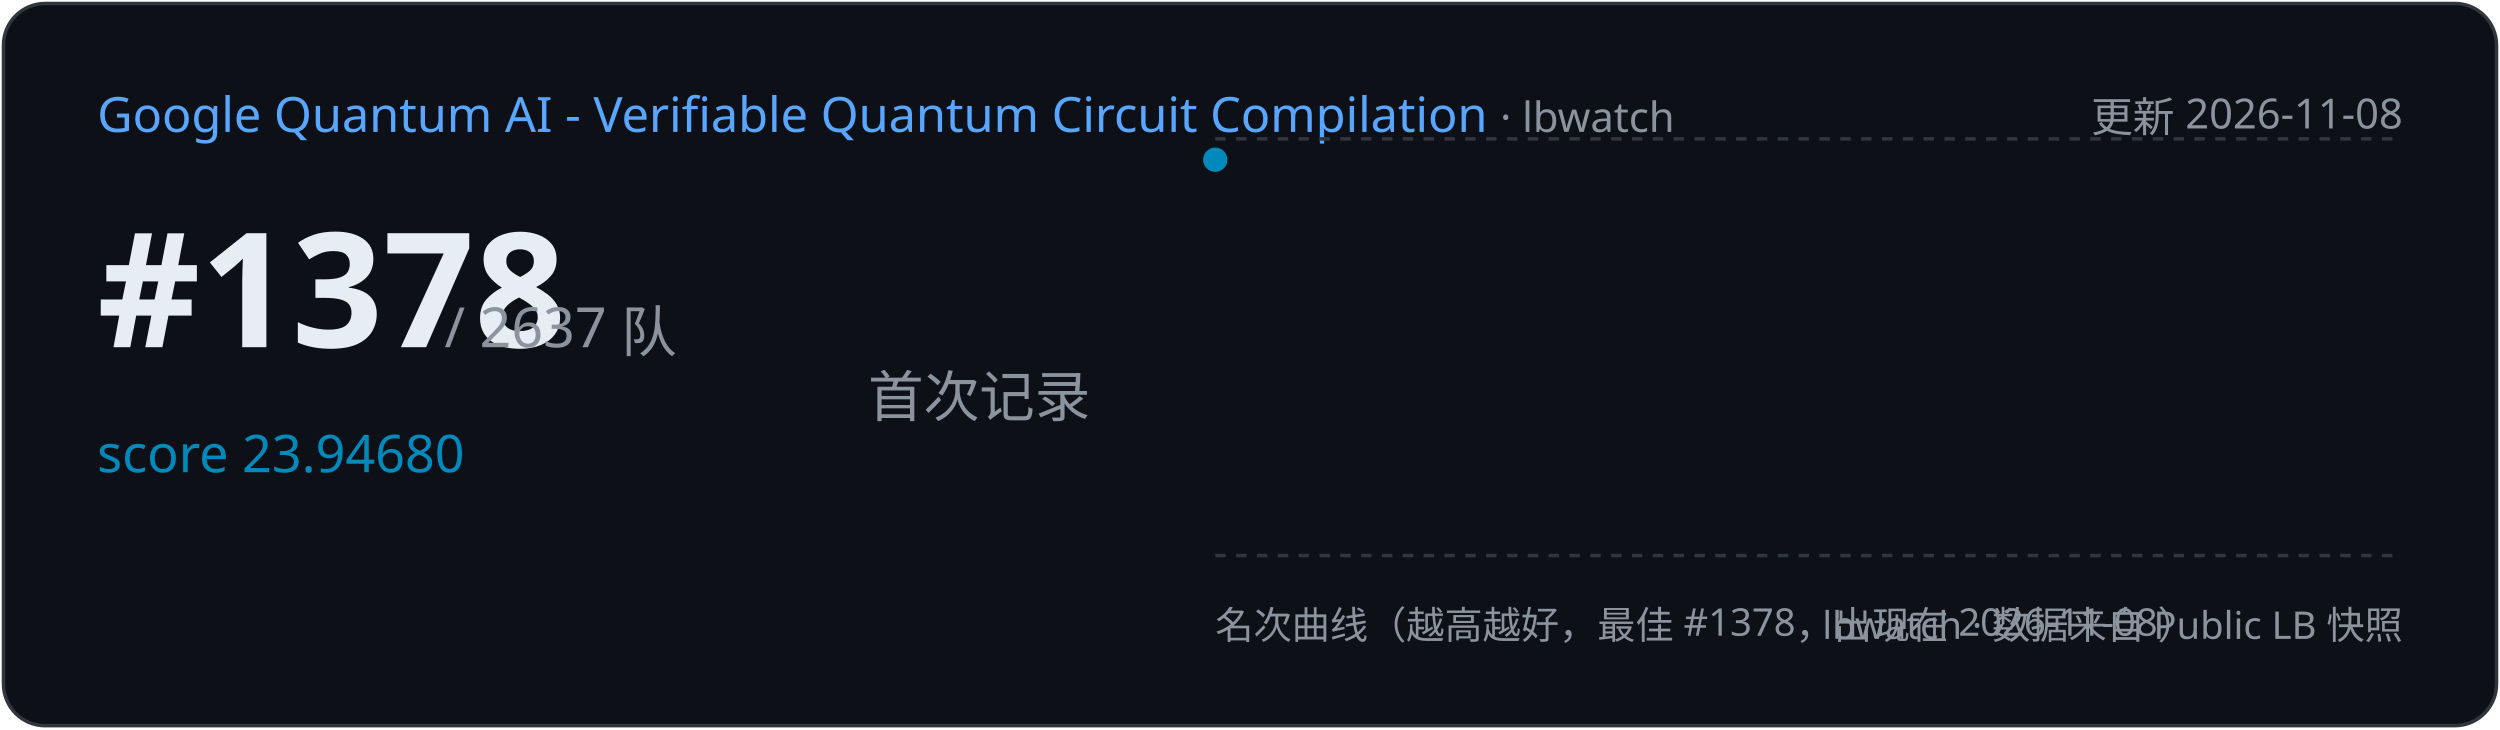
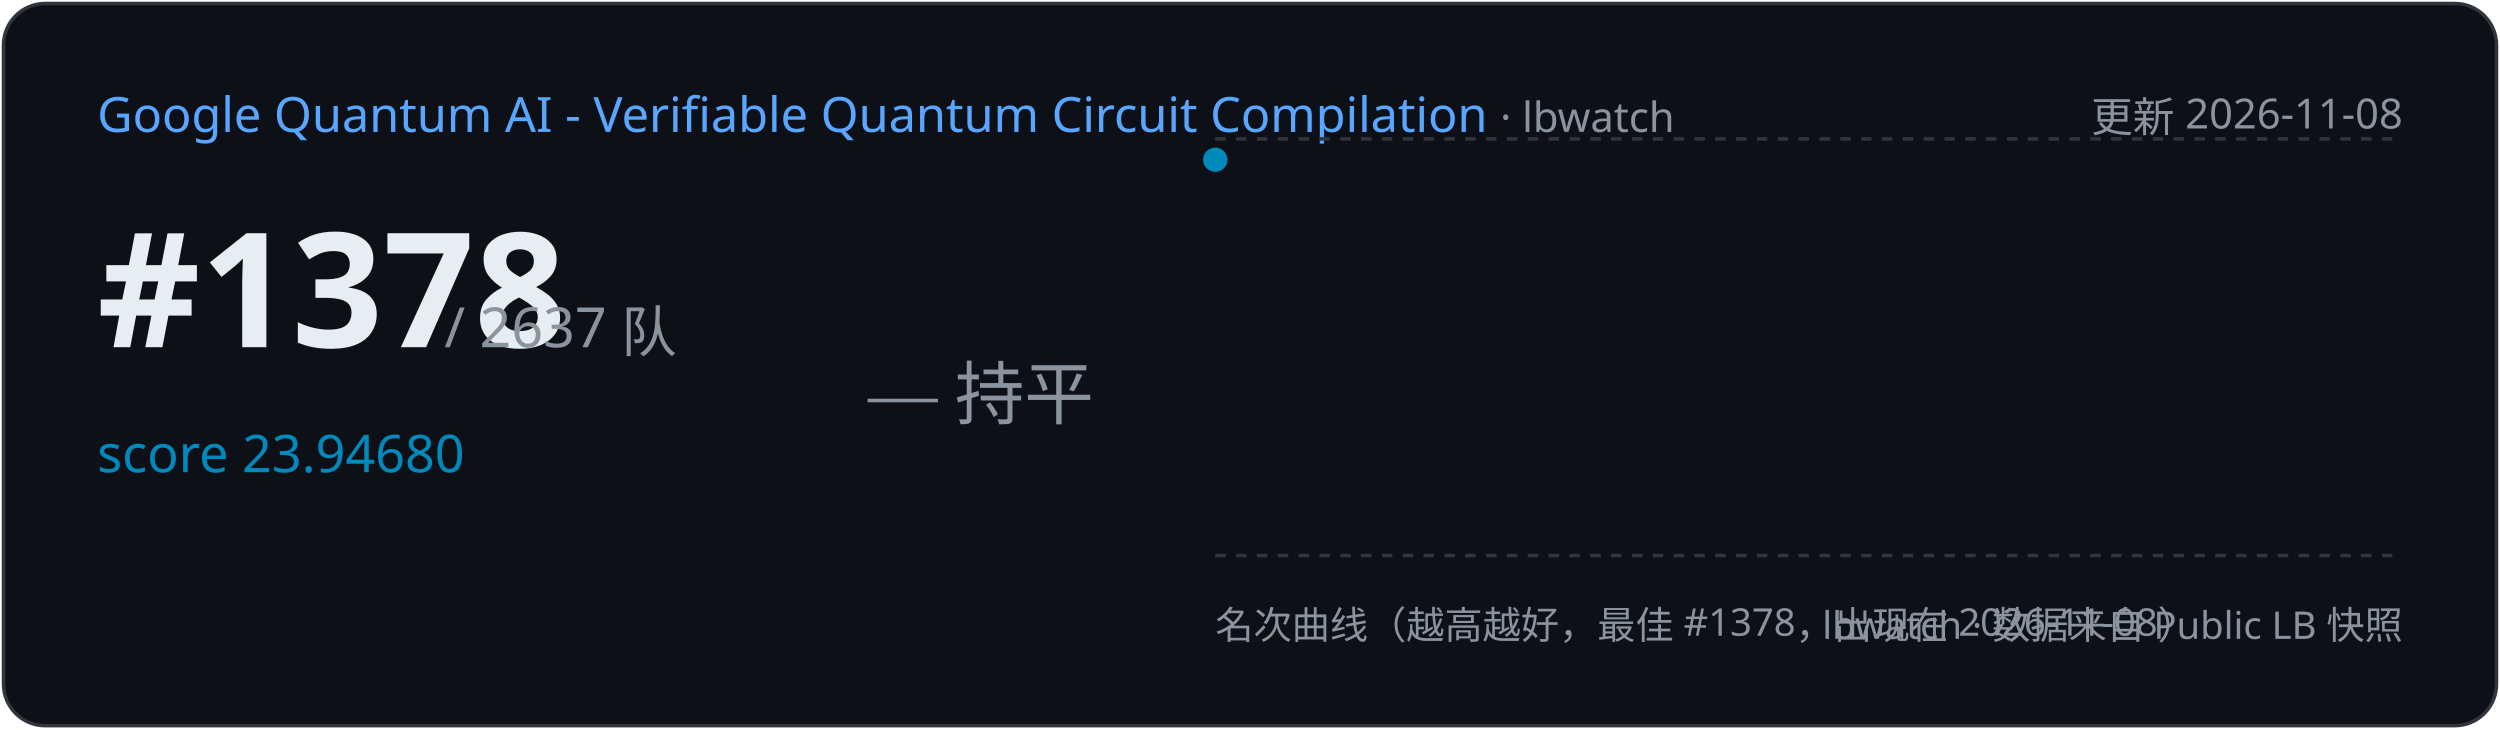
<svg xmlns="http://www.w3.org/2000/svg" width="720" height="210" viewBox="0 0 720 210">
  <rect x="1" y="1" width="718" height="208" rx="12" fill="#0d1117" stroke="#30363d" />
  <text x="28" y="38" font-family="Segoe UI,sans-serif" font-size="14" fill="#58a6ff">Google Quantum AI - Verifiable Quantum Circuit Compilation
    <tspan fill="#8b949e" font-size="12"> · lbwatch</tspan>
  </text>
  <text x="692" y="38" text-anchor="end" font-family="Segoe UI,sans-serif" font-size="12" fill="#8b949e">更新 2026-11-08</text>
  <text x="28" y="100" font-family="Segoe UI,sans-serif" font-size="46" font-weight="700" fill="#e6edf3">#1378</text>
  <text x="128" y="100" font-family="Segoe UI,sans-serif" font-size="16" fill="#8b949e">/ 2637 队</text>
  <text x="28" y="136" font-family="Segoe UI,sans-serif" font-size="15" fill="#008ABC">score 23.94680</text>
-   <text x="250" y="120" font-size="16" fill="#8b949e">首次记录</text>
+   <text x="250" y="120" font-size="20" fill="#8b949e">— 持平</text>
  <line x1="350" y1="40" x2="692" y2="40" stroke="#30363d" stroke-dasharray="3 3" />
  <line x1="350" y1="160" x2="692" y2="160" stroke="#30363d" stroke-dasharray="3 3" />
  <polyline points="350.0,46.0" fill="none" stroke="#008ABC" stroke-width="2" />
  <circle cx="350.0" cy="46.0" r="3.5" fill="#008ABC" />
  <text x="350" y="184" font-family="Segoe UI,sans-serif" font-size="11" fill="#8b949e">名次曲线（越高越好，最佳 #1378，出现在 2026-11-08）</text>
  <text x="692" y="184" text-anchor="end" font-family="Segoe UI,sans-serif" font-size="11" fill="#8b949e">lbwatch · 数据来自 Public LB 快照</text>
</svg>
